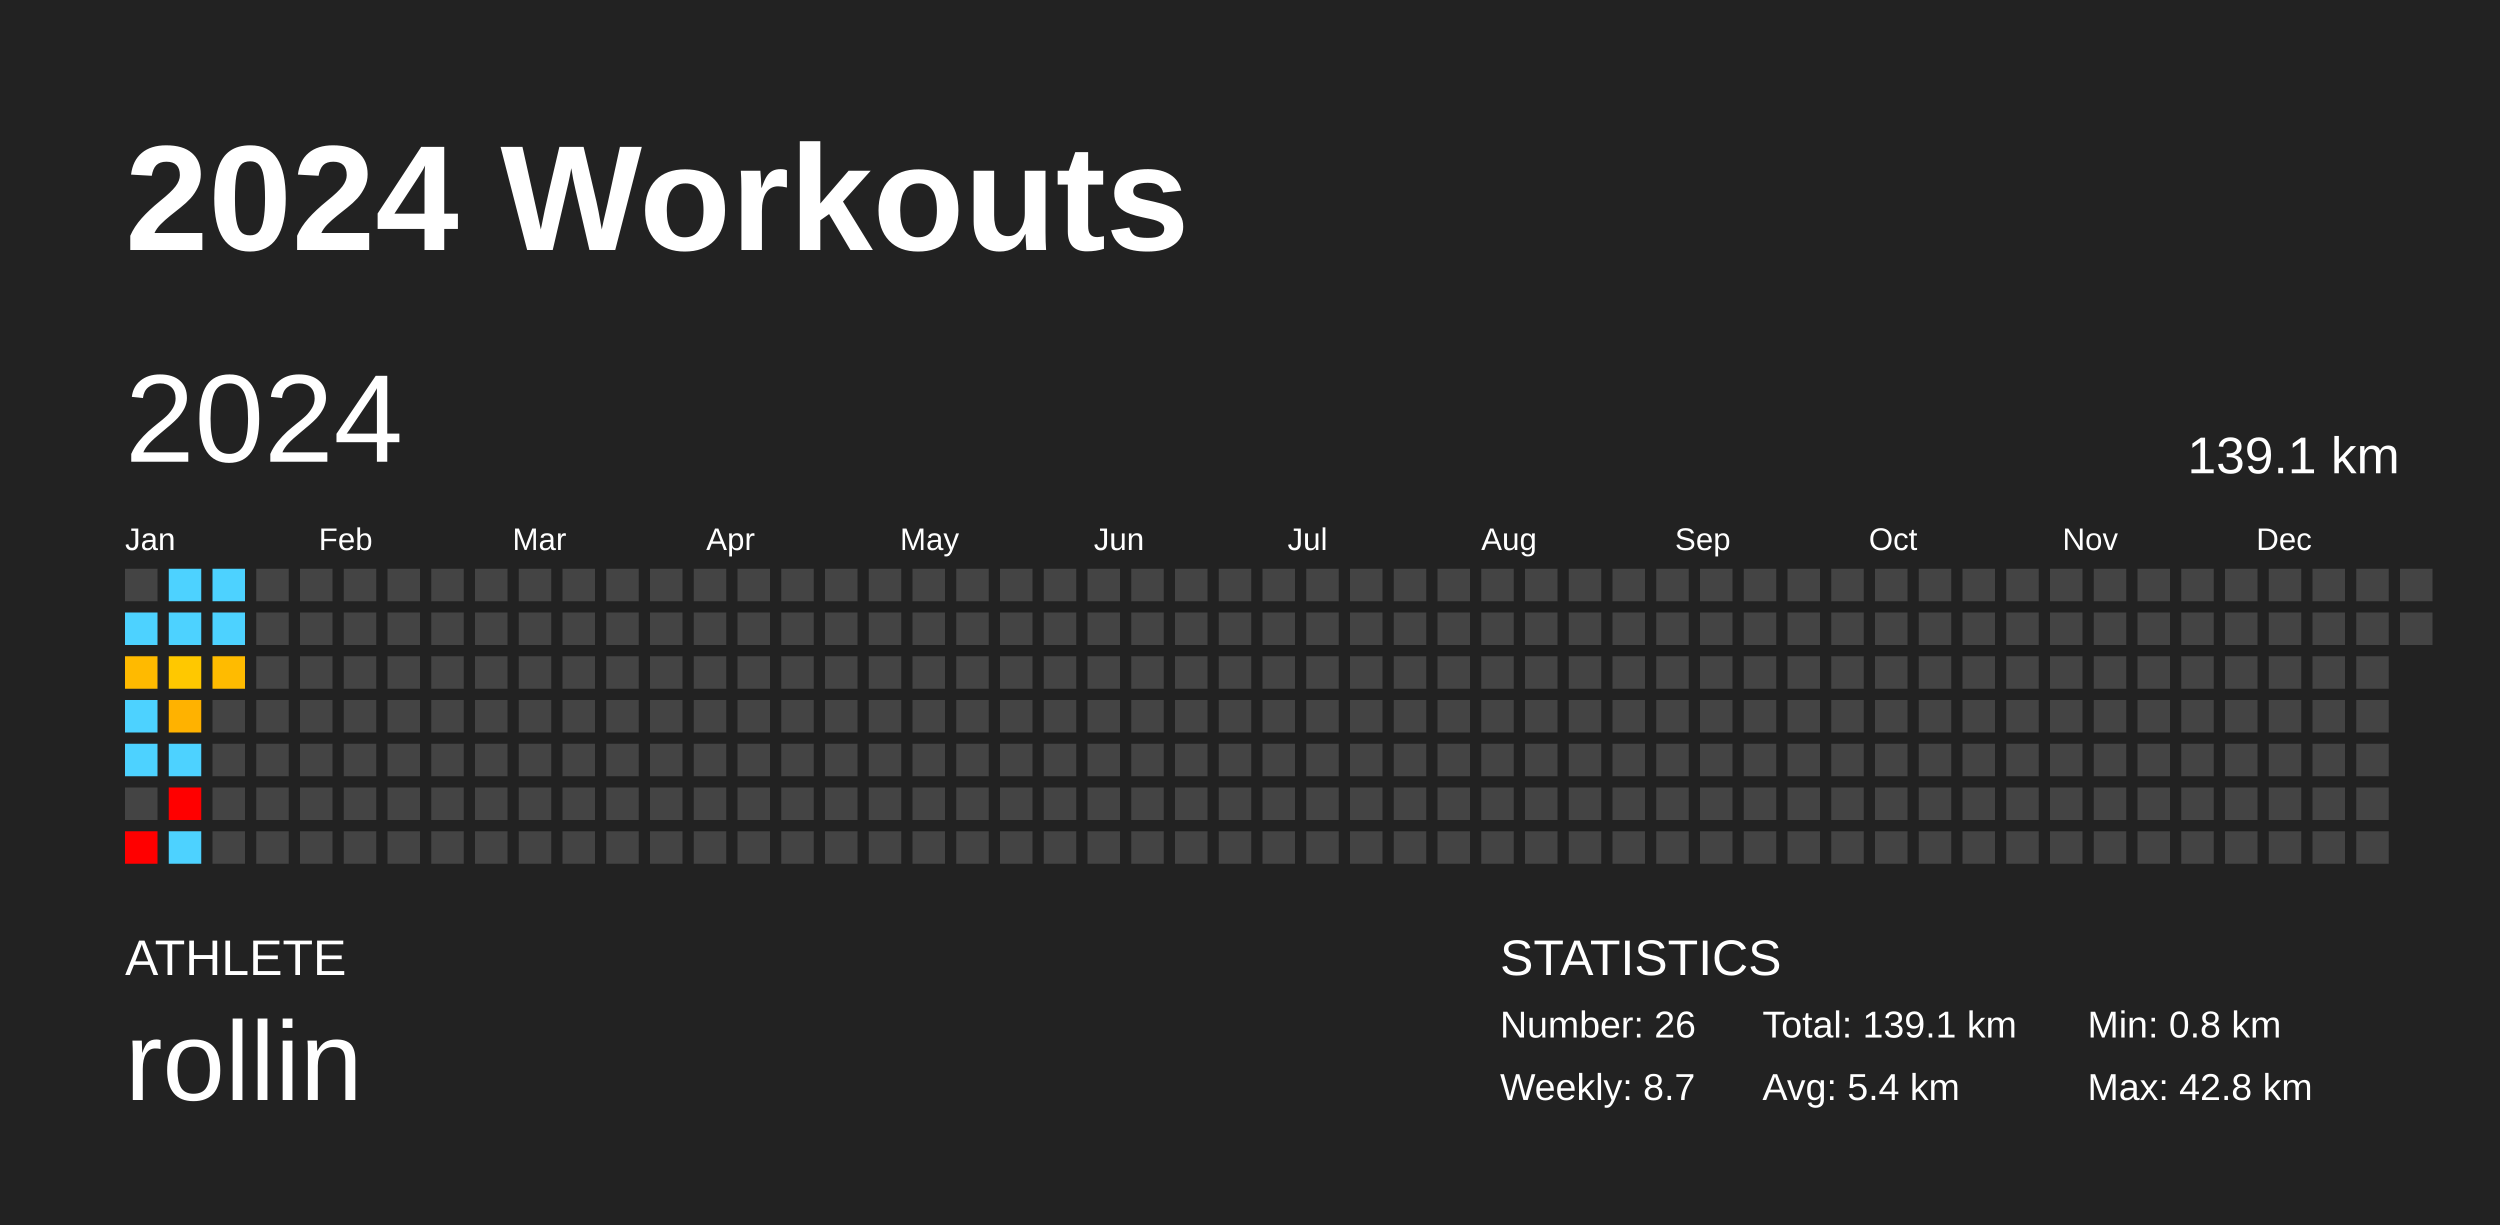
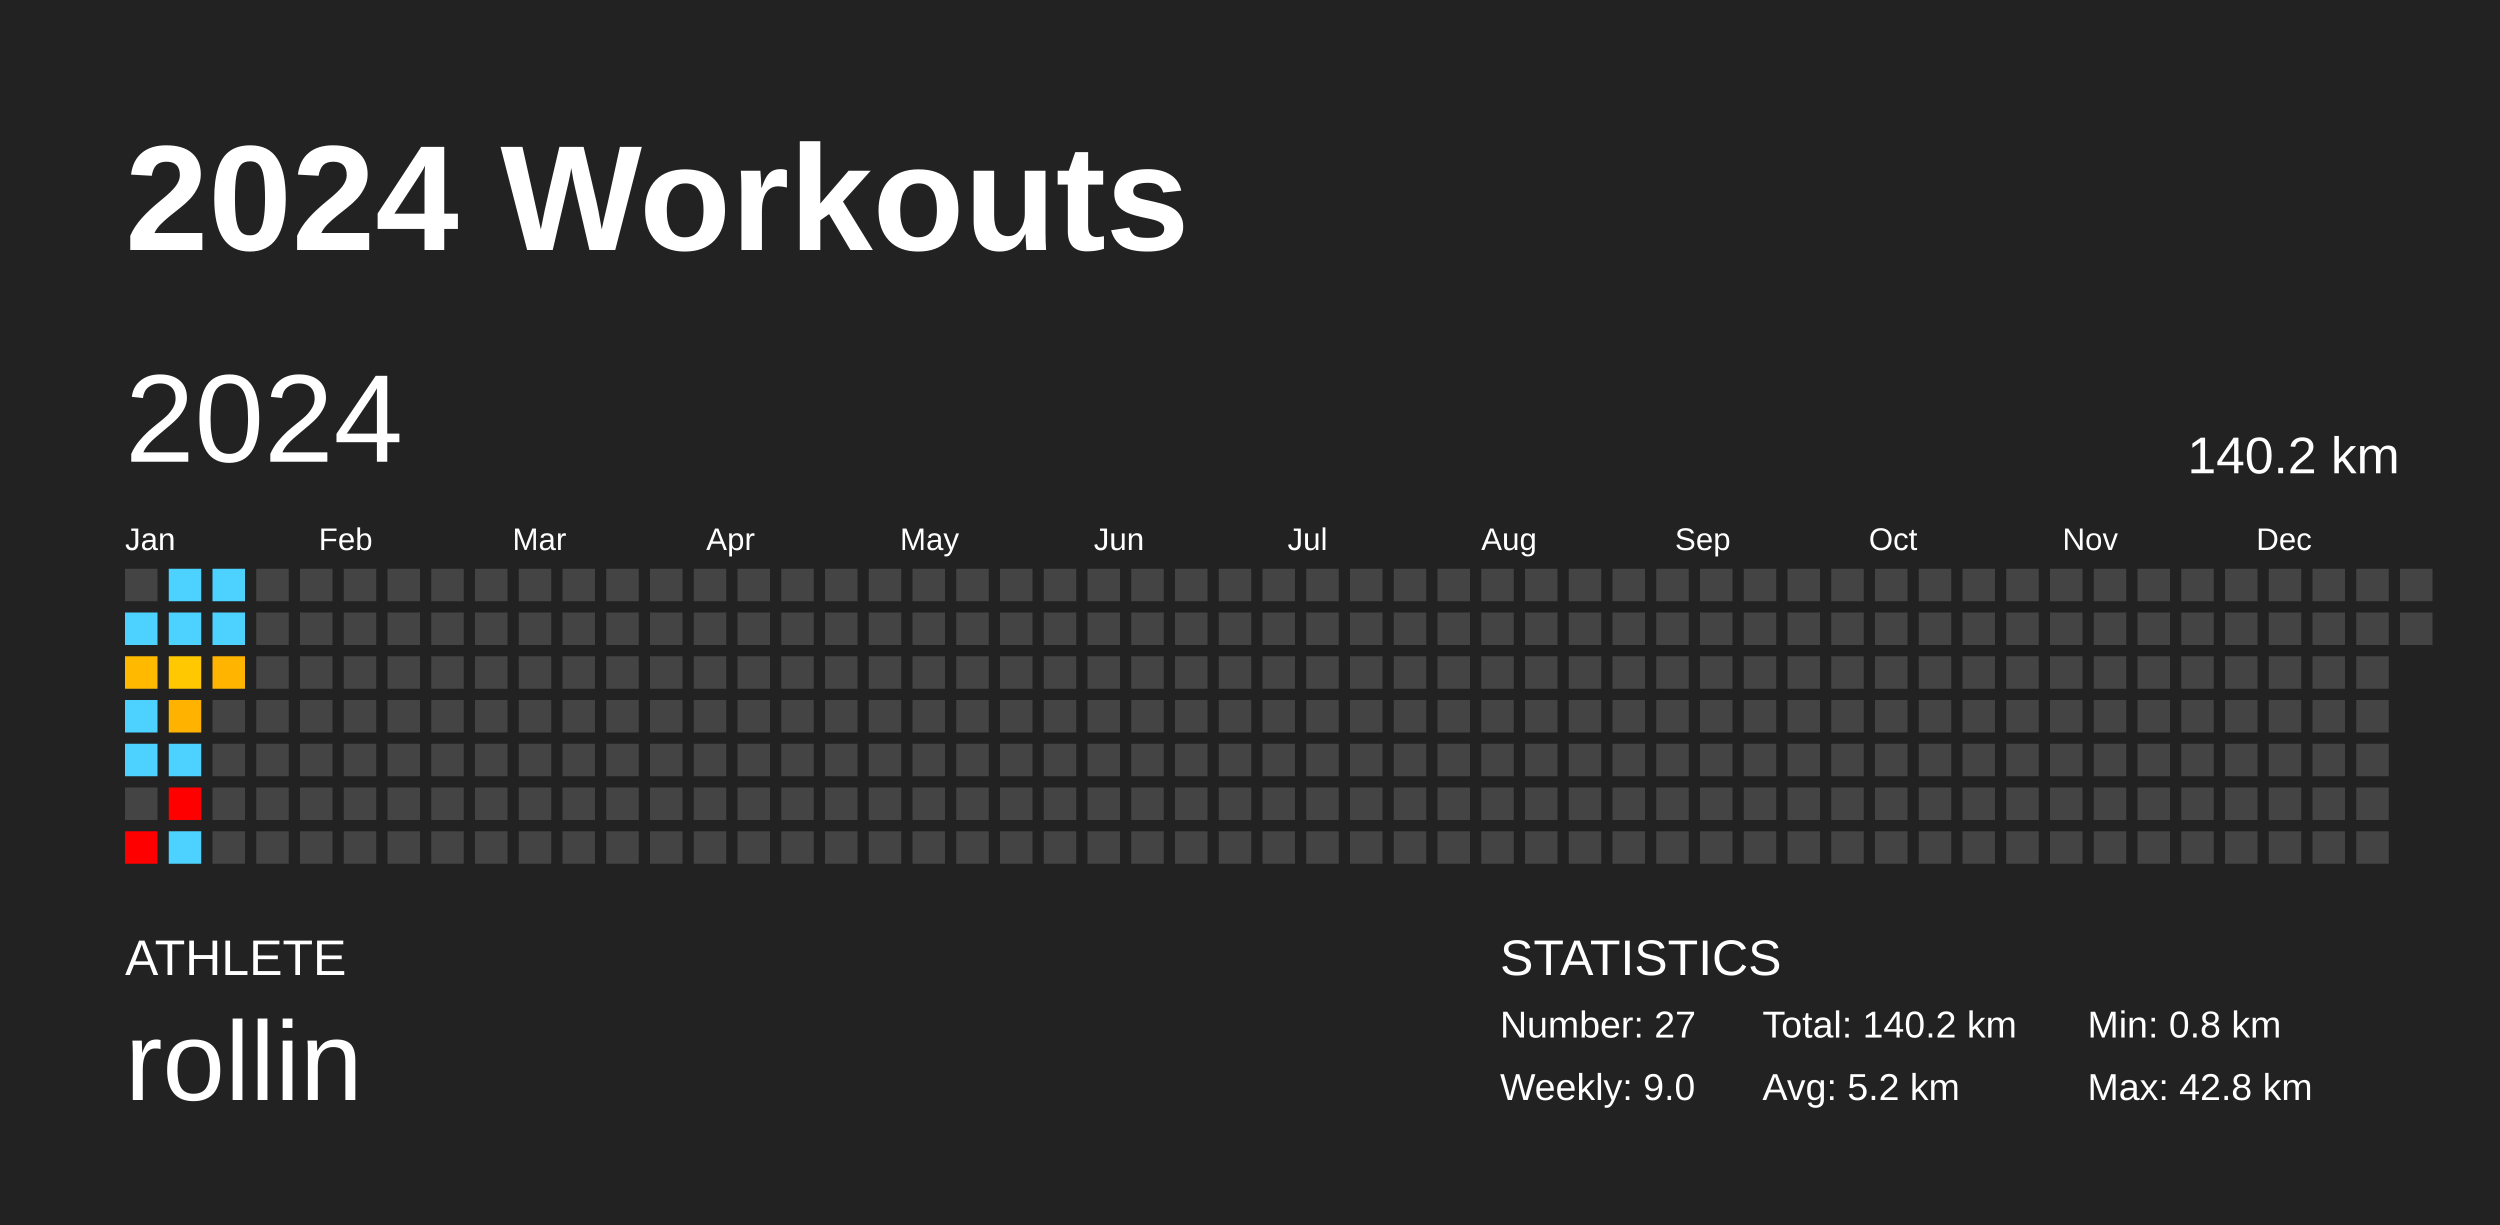
<svg xmlns="http://www.w3.org/2000/svg" baseProfile="full" height="98mm" version="1.1" viewBox="0,0,200,98" width="200mm">
  <defs />
  <rect fill="#222222" height="98" width="200" x="0" y="0" />
  <text fill="#FFFFFF" style="font-size:12px; font-family:Arial; font-weight:bold;" x="10" y="20">2024 Workouts</text>
  <text fill="#FFFFFF" style="font-size:4px; font-family:Arial" x="10" y="78">ATHLETE</text>
  <text fill="#FFFFFF" style="font-size:9px; font-family:Arial" x="10" y="88">rollin</text>
  <text fill="#FFFFFF" style="font-size:4px; font-family:Arial" x="120" y="78">STATISTICS</text>
-   <text fill="#FFFFFF" style="font-size:3px; font-family:Arial" x="120" y="83">Number: 26</text>
-   <text fill="#FFFFFF" style="font-size:3px; font-family:Arial" x="120" y="88">Weekly: 8.7</text>
-   <text fill="#FFFFFF" style="font-size:3px; font-family:Arial" x="141" y="83">Total: 139.1 km</text>
-   <text fill="#FFFFFF" style="font-size:3px; font-family:Arial" x="141" y="88">Avg: 5.4 km</text>
+   <text fill="#FFFFFF" style="font-size:3px; font-family:Arial" x="120" y="83">Number: 27</text>
+   <text fill="#FFFFFF" style="font-size:3px; font-family:Arial" x="120" y="88">Weekly: 9.0</text>
+   <text fill="#FFFFFF" style="font-size:3px; font-family:Arial" x="141" y="83">Total: 140.2 km</text>
+   <text fill="#FFFFFF" style="font-size:3px; font-family:Arial" x="141" y="88">Avg: 5.2 km</text>
  <text fill="#FFFFFF" style="font-size:3px; font-family:Arial" x="167" y="83">Min: 0.8 km</text>
  <text fill="#FFFFFF" style="font-size:3px; font-family:Arial" x="167" y="88">Max: 42.8 km</text>
  <text dominant-baseline="hanging" fill="#FFFFFF" style="font-size:10.0px; font-family:Arial;" x="10" y="30">2024</text>
-   <text dominant-baseline="hanging" fill="#FFFFFF" style="font-size:4.125px; font-family:Arial;" x="175" y="35">139.1 km</text>
+   <text dominant-baseline="hanging" fill="#FFFFFF" style="font-size:4.125px; font-family:Arial;" x="175" y="35">140.2 km</text>
  <text fill="#FFFFFF" style="font-size:2.5px; font-family:Arial" x="10.0" y="44">Jan</text>
  <text fill="#FFFFFF" style="font-size:2.5px; font-family:Arial" x="25.5" y="44">Feb</text>
  <text fill="#FFFFFF" style="font-size:2.5px; font-family:Arial" x="41.0" y="44">Mar</text>
  <text fill="#FFFFFF" style="font-size:2.5px; font-family:Arial" x="56.5" y="44">Apr</text>
  <text fill="#FFFFFF" style="font-size:2.5px; font-family:Arial" x="72.0" y="44">May</text>
  <text fill="#FFFFFF" style="font-size:2.5px; font-family:Arial" x="87.5" y="44">Jun</text>
  <text fill="#FFFFFF" style="font-size:2.5px; font-family:Arial" x="103.0" y="44">Jul</text>
  <text fill="#FFFFFF" style="font-size:2.5px; font-family:Arial" x="118.5" y="44">Aug</text>
  <text fill="#FFFFFF" style="font-size:2.5px; font-family:Arial" x="134.0" y="44">Sep</text>
  <text fill="#FFFFFF" style="font-size:2.5px; font-family:Arial" x="149.5" y="44">Oct</text>
  <text fill="#FFFFFF" style="font-size:2.5px; font-family:Arial" x="165.0" y="44">Nov</text>
  <text fill="#FFFFFF" style="font-size:2.5px; font-family:Arial" x="180.5" y="44">Dec</text>
  <rect fill="#444444" height="2.6" width="2.6" x="10.0" y="45.5" />
  <rect fill="#4dd2ff" height="2.6" width="2.6" x="10.0" y="49.0" />
  <rect fill="#ffba00" height="2.6" width="2.6" x="10.0" y="52.5" />
  <rect fill="#4dd2ff" height="2.6" width="2.6" x="10.0" y="56.0" />
  <rect fill="#4dd2ff" height="2.6" width="2.6" x="10.0" y="59.5" />
  <rect fill="#444444" height="2.6" width="2.6" x="10.0" y="63.0" />
  <rect fill="red" height="2.6" width="2.6" x="10.0" y="66.5" />
  <rect fill="#4dd2ff" height="2.6" width="2.6" x="13.5" y="45.5" />
  <rect fill="#4dd2ff" height="2.6" width="2.6" x="13.5" y="49.0" />
  <rect fill="#ffc800" height="2.6" width="2.6" x="13.5" y="52.5" />
  <rect fill="#ffb200" height="2.6" width="2.6" x="13.5" y="56.0" />
  <rect fill="#4dd2ff" height="2.6" width="2.6" x="13.5" y="59.5" />
  <rect fill="red" height="2.6" width="2.6" x="13.5" y="63.0" />
  <rect fill="#4dd2ff" height="2.6" width="2.6" x="13.5" y="66.5" />
  <rect fill="#4dd2ff" height="2.6" width="2.6" x="17.0" y="45.5" />
  <rect fill="#4dd2ff" height="2.6" width="2.6" x="17.0" y="49.0" />
-   <rect fill="#ffbb00" height="2.6" width="2.6" x="17.0" y="52.5" />
+   <rect fill="#ffb400" height="2.6" width="2.6" x="17.0" y="52.5" />
  <rect fill="#444444" height="2.6" width="2.6" x="17.0" y="56.0" />
  <rect fill="#444444" height="2.6" width="2.6" x="17.0" y="59.5" />
  <rect fill="#444444" height="2.6" width="2.6" x="17.0" y="63.0" />
  <rect fill="#444444" height="2.6" width="2.6" x="17.0" y="66.5" />
  <rect fill="#444444" height="2.6" width="2.6" x="20.5" y="45.5" />
  <rect fill="#444444" height="2.6" width="2.6" x="20.5" y="49.0" />
  <rect fill="#444444" height="2.6" width="2.6" x="20.5" y="52.5" />
  <rect fill="#444444" height="2.6" width="2.6" x="20.5" y="56.0" />
  <rect fill="#444444" height="2.6" width="2.6" x="20.5" y="59.5" />
  <rect fill="#444444" height="2.6" width="2.6" x="20.5" y="63.0" />
  <rect fill="#444444" height="2.6" width="2.6" x="20.5" y="66.5" />
  <rect fill="#444444" height="2.6" width="2.6" x="24.0" y="45.5" />
  <rect fill="#444444" height="2.6" width="2.6" x="24.0" y="49.0" />
  <rect fill="#444444" height="2.6" width="2.6" x="24.0" y="52.5" />
  <rect fill="#444444" height="2.6" width="2.6" x="24.0" y="56.0" />
  <rect fill="#444444" height="2.6" width="2.6" x="24.0" y="59.5" />
  <rect fill="#444444" height="2.6" width="2.6" x="24.0" y="63.0" />
  <rect fill="#444444" height="2.6" width="2.6" x="24.0" y="66.5" />
  <rect fill="#444444" height="2.6" width="2.6" x="27.5" y="45.5" />
  <rect fill="#444444" height="2.6" width="2.6" x="27.5" y="49.0" />
  <rect fill="#444444" height="2.6" width="2.6" x="27.5" y="52.5" />
  <rect fill="#444444" height="2.6" width="2.6" x="27.5" y="56.0" />
  <rect fill="#444444" height="2.6" width="2.6" x="27.5" y="59.5" />
  <rect fill="#444444" height="2.6" width="2.6" x="27.5" y="63.0" />
  <rect fill="#444444" height="2.6" width="2.6" x="27.5" y="66.5" />
  <rect fill="#444444" height="2.6" width="2.6" x="31.0" y="45.5" />
  <rect fill="#444444" height="2.6" width="2.6" x="31.0" y="49.0" />
  <rect fill="#444444" height="2.6" width="2.6" x="31.0" y="52.5" />
  <rect fill="#444444" height="2.6" width="2.6" x="31.0" y="56.0" />
  <rect fill="#444444" height="2.6" width="2.6" x="31.0" y="59.5" />
  <rect fill="#444444" height="2.6" width="2.6" x="31.0" y="63.0" />
  <rect fill="#444444" height="2.6" width="2.6" x="31.0" y="66.5" />
  <rect fill="#444444" height="2.6" width="2.6" x="34.5" y="45.5" />
  <rect fill="#444444" height="2.6" width="2.6" x="34.5" y="49.0" />
  <rect fill="#444444" height="2.6" width="2.6" x="34.5" y="52.5" />
  <rect fill="#444444" height="2.6" width="2.6" x="34.5" y="56.0" />
  <rect fill="#444444" height="2.6" width="2.6" x="34.5" y="59.5" />
  <rect fill="#444444" height="2.6" width="2.6" x="34.5" y="63.0" />
  <rect fill="#444444" height="2.6" width="2.6" x="34.5" y="66.5" />
  <rect fill="#444444" height="2.6" width="2.6" x="38.0" y="45.5" />
  <rect fill="#444444" height="2.6" width="2.6" x="38.0" y="49.0" />
  <rect fill="#444444" height="2.6" width="2.6" x="38.0" y="52.5" />
  <rect fill="#444444" height="2.6" width="2.6" x="38.0" y="56.0" />
  <rect fill="#444444" height="2.6" width="2.6" x="38.0" y="59.5" />
  <rect fill="#444444" height="2.6" width="2.6" x="38.0" y="63.0" />
  <rect fill="#444444" height="2.6" width="2.6" x="38.0" y="66.5" />
  <rect fill="#444444" height="2.6" width="2.6" x="41.5" y="45.5" />
  <rect fill="#444444" height="2.6" width="2.6" x="41.5" y="49.0" />
  <rect fill="#444444" height="2.6" width="2.6" x="41.5" y="52.5" />
  <rect fill="#444444" height="2.6" width="2.6" x="41.5" y="56.0" />
  <rect fill="#444444" height="2.6" width="2.6" x="41.5" y="59.5" />
  <rect fill="#444444" height="2.6" width="2.6" x="41.5" y="63.0" />
  <rect fill="#444444" height="2.6" width="2.6" x="41.5" y="66.5" />
  <rect fill="#444444" height="2.6" width="2.6" x="45.0" y="45.5" />
  <rect fill="#444444" height="2.6" width="2.6" x="45.0" y="49.0" />
  <rect fill="#444444" height="2.6" width="2.6" x="45.0" y="52.5" />
  <rect fill="#444444" height="2.6" width="2.6" x="45.0" y="56.0" />
  <rect fill="#444444" height="2.6" width="2.6" x="45.0" y="59.5" />
  <rect fill="#444444" height="2.6" width="2.6" x="45.0" y="63.0" />
  <rect fill="#444444" height="2.6" width="2.6" x="45.0" y="66.5" />
  <rect fill="#444444" height="2.6" width="2.6" x="48.5" y="45.5" />
  <rect fill="#444444" height="2.6" width="2.6" x="48.5" y="49.0" />
  <rect fill="#444444" height="2.6" width="2.6" x="48.5" y="52.5" />
  <rect fill="#444444" height="2.6" width="2.6" x="48.5" y="56.0" />
  <rect fill="#444444" height="2.6" width="2.6" x="48.5" y="59.5" />
  <rect fill="#444444" height="2.6" width="2.6" x="48.5" y="63.0" />
  <rect fill="#444444" height="2.6" width="2.6" x="48.5" y="66.5" />
  <rect fill="#444444" height="2.6" width="2.6" x="52.0" y="45.5" />
  <rect fill="#444444" height="2.6" width="2.6" x="52.0" y="49.0" />
  <rect fill="#444444" height="2.6" width="2.6" x="52.0" y="52.5" />
  <rect fill="#444444" height="2.6" width="2.6" x="52.0" y="56.0" />
  <rect fill="#444444" height="2.6" width="2.6" x="52.0" y="59.5" />
  <rect fill="#444444" height="2.6" width="2.6" x="52.0" y="63.0" />
  <rect fill="#444444" height="2.6" width="2.6" x="52.0" y="66.5" />
  <rect fill="#444444" height="2.6" width="2.6" x="55.5" y="45.5" />
  <rect fill="#444444" height="2.6" width="2.6" x="55.5" y="49.0" />
  <rect fill="#444444" height="2.6" width="2.6" x="55.5" y="52.5" />
  <rect fill="#444444" height="2.6" width="2.6" x="55.5" y="56.0" />
  <rect fill="#444444" height="2.6" width="2.6" x="55.5" y="59.5" />
  <rect fill="#444444" height="2.6" width="2.6" x="55.5" y="63.0" />
  <rect fill="#444444" height="2.6" width="2.6" x="55.5" y="66.5" />
  <rect fill="#444444" height="2.6" width="2.6" x="59.0" y="45.5" />
  <rect fill="#444444" height="2.6" width="2.6" x="59.0" y="49.0" />
  <rect fill="#444444" height="2.6" width="2.6" x="59.0" y="52.5" />
  <rect fill="#444444" height="2.6" width="2.6" x="59.0" y="56.0" />
  <rect fill="#444444" height="2.6" width="2.6" x="59.0" y="59.5" />
  <rect fill="#444444" height="2.6" width="2.6" x="59.0" y="63.0" />
  <rect fill="#444444" height="2.6" width="2.6" x="59.0" y="66.5" />
  <rect fill="#444444" height="2.6" width="2.6" x="62.5" y="45.5" />
  <rect fill="#444444" height="2.6" width="2.6" x="62.5" y="49.0" />
  <rect fill="#444444" height="2.6" width="2.6" x="62.5" y="52.5" />
  <rect fill="#444444" height="2.6" width="2.6" x="62.5" y="56.0" />
  <rect fill="#444444" height="2.6" width="2.6" x="62.5" y="59.5" />
  <rect fill="#444444" height="2.6" width="2.6" x="62.5" y="63.0" />
  <rect fill="#444444" height="2.6" width="2.6" x="62.5" y="66.5" />
  <rect fill="#444444" height="2.6" width="2.6" x="66.0" y="45.5" />
  <rect fill="#444444" height="2.6" width="2.6" x="66.0" y="49.0" />
  <rect fill="#444444" height="2.6" width="2.6" x="66.0" y="52.5" />
  <rect fill="#444444" height="2.6" width="2.6" x="66.0" y="56.0" />
  <rect fill="#444444" height="2.6" width="2.6" x="66.0" y="59.5" />
  <rect fill="#444444" height="2.6" width="2.6" x="66.0" y="63.0" />
  <rect fill="#444444" height="2.6" width="2.6" x="66.0" y="66.5" />
  <rect fill="#444444" height="2.6" width="2.6" x="69.5" y="45.5" />
  <rect fill="#444444" height="2.6" width="2.6" x="69.5" y="49.0" />
  <rect fill="#444444" height="2.6" width="2.6" x="69.5" y="52.5" />
  <rect fill="#444444" height="2.6" width="2.6" x="69.5" y="56.0" />
  <rect fill="#444444" height="2.6" width="2.6" x="69.5" y="59.5" />
  <rect fill="#444444" height="2.6" width="2.6" x="69.5" y="63.0" />
  <rect fill="#444444" height="2.6" width="2.6" x="69.5" y="66.5" />
  <rect fill="#444444" height="2.6" width="2.6" x="73.0" y="45.5" />
  <rect fill="#444444" height="2.6" width="2.6" x="73.0" y="49.0" />
  <rect fill="#444444" height="2.6" width="2.6" x="73.0" y="52.5" />
  <rect fill="#444444" height="2.6" width="2.6" x="73.0" y="56.0" />
  <rect fill="#444444" height="2.6" width="2.6" x="73.0" y="59.5" />
  <rect fill="#444444" height="2.6" width="2.6" x="73.0" y="63.0" />
  <rect fill="#444444" height="2.6" width="2.6" x="73.0" y="66.5" />
  <rect fill="#444444" height="2.6" width="2.6" x="76.5" y="45.5" />
  <rect fill="#444444" height="2.6" width="2.6" x="76.5" y="49.0" />
  <rect fill="#444444" height="2.6" width="2.6" x="76.5" y="52.5" />
  <rect fill="#444444" height="2.6" width="2.6" x="76.5" y="56.0" />
  <rect fill="#444444" height="2.6" width="2.6" x="76.5" y="59.5" />
  <rect fill="#444444" height="2.6" width="2.6" x="76.5" y="63.0" />
  <rect fill="#444444" height="2.6" width="2.6" x="76.5" y="66.5" />
  <rect fill="#444444" height="2.6" width="2.6" x="80.0" y="45.5" />
  <rect fill="#444444" height="2.6" width="2.6" x="80.0" y="49.0" />
  <rect fill="#444444" height="2.6" width="2.6" x="80.0" y="52.5" />
  <rect fill="#444444" height="2.6" width="2.6" x="80.0" y="56.0" />
  <rect fill="#444444" height="2.6" width="2.6" x="80.0" y="59.5" />
  <rect fill="#444444" height="2.6" width="2.6" x="80.0" y="63.0" />
  <rect fill="#444444" height="2.6" width="2.6" x="80.0" y="66.5" />
  <rect fill="#444444" height="2.6" width="2.6" x="83.5" y="45.5" />
  <rect fill="#444444" height="2.6" width="2.6" x="83.5" y="49.0" />
  <rect fill="#444444" height="2.6" width="2.6" x="83.5" y="52.5" />
  <rect fill="#444444" height="2.6" width="2.6" x="83.5" y="56.0" />
  <rect fill="#444444" height="2.6" width="2.6" x="83.5" y="59.5" />
  <rect fill="#444444" height="2.6" width="2.6" x="83.5" y="63.0" />
  <rect fill="#444444" height="2.6" width="2.6" x="83.5" y="66.5" />
  <rect fill="#444444" height="2.6" width="2.6" x="87.0" y="45.5" />
  <rect fill="#444444" height="2.6" width="2.6" x="87.0" y="49.0" />
  <rect fill="#444444" height="2.6" width="2.6" x="87.0" y="52.5" />
  <rect fill="#444444" height="2.6" width="2.6" x="87.0" y="56.0" />
  <rect fill="#444444" height="2.6" width="2.6" x="87.0" y="59.5" />
  <rect fill="#444444" height="2.6" width="2.6" x="87.0" y="63.0" />
  <rect fill="#444444" height="2.6" width="2.6" x="87.0" y="66.5" />
  <rect fill="#444444" height="2.6" width="2.6" x="90.5" y="45.5" />
  <rect fill="#444444" height="2.6" width="2.6" x="90.5" y="49.0" />
  <rect fill="#444444" height="2.6" width="2.6" x="90.5" y="52.5" />
  <rect fill="#444444" height="2.6" width="2.6" x="90.5" y="56.0" />
  <rect fill="#444444" height="2.6" width="2.6" x="90.5" y="59.5" />
  <rect fill="#444444" height="2.6" width="2.6" x="90.5" y="63.0" />
  <rect fill="#444444" height="2.6" width="2.6" x="90.5" y="66.5" />
  <rect fill="#444444" height="2.6" width="2.6" x="94.0" y="45.5" />
  <rect fill="#444444" height="2.6" width="2.6" x="94.0" y="49.0" />
  <rect fill="#444444" height="2.6" width="2.6" x="94.0" y="52.5" />
  <rect fill="#444444" height="2.6" width="2.6" x="94.0" y="56.0" />
  <rect fill="#444444" height="2.6" width="2.6" x="94.0" y="59.5" />
  <rect fill="#444444" height="2.6" width="2.6" x="94.0" y="63.0" />
  <rect fill="#444444" height="2.6" width="2.6" x="94.0" y="66.5" />
  <rect fill="#444444" height="2.6" width="2.6" x="97.5" y="45.5" />
  <rect fill="#444444" height="2.6" width="2.6" x="97.5" y="49.0" />
  <rect fill="#444444" height="2.6" width="2.6" x="97.5" y="52.5" />
  <rect fill="#444444" height="2.6" width="2.6" x="97.5" y="56.0" />
  <rect fill="#444444" height="2.6" width="2.6" x="97.5" y="59.5" />
  <rect fill="#444444" height="2.6" width="2.6" x="97.5" y="63.0" />
  <rect fill="#444444" height="2.6" width="2.6" x="97.5" y="66.5" />
  <rect fill="#444444" height="2.6" width="2.6" x="101.0" y="45.5" />
  <rect fill="#444444" height="2.6" width="2.6" x="101.0" y="49.0" />
  <rect fill="#444444" height="2.6" width="2.6" x="101.0" y="52.5" />
  <rect fill="#444444" height="2.6" width="2.6" x="101.0" y="56.0" />
  <rect fill="#444444" height="2.6" width="2.6" x="101.0" y="59.5" />
  <rect fill="#444444" height="2.6" width="2.6" x="101.0" y="63.0" />
  <rect fill="#444444" height="2.6" width="2.6" x="101.0" y="66.5" />
  <rect fill="#444444" height="2.6" width="2.6" x="104.5" y="45.5" />
  <rect fill="#444444" height="2.6" width="2.6" x="104.5" y="49.0" />
  <rect fill="#444444" height="2.6" width="2.6" x="104.5" y="52.5" />
  <rect fill="#444444" height="2.6" width="2.6" x="104.5" y="56.0" />
  <rect fill="#444444" height="2.6" width="2.6" x="104.5" y="59.5" />
  <rect fill="#444444" height="2.6" width="2.6" x="104.5" y="63.0" />
  <rect fill="#444444" height="2.6" width="2.6" x="104.5" y="66.5" />
  <rect fill="#444444" height="2.6" width="2.6" x="108.0" y="45.5" />
  <rect fill="#444444" height="2.6" width="2.6" x="108.0" y="49.0" />
  <rect fill="#444444" height="2.6" width="2.6" x="108.0" y="52.5" />
  <rect fill="#444444" height="2.6" width="2.6" x="108.0" y="56.0" />
  <rect fill="#444444" height="2.6" width="2.6" x="108.0" y="59.5" />
  <rect fill="#444444" height="2.6" width="2.6" x="108.0" y="63.0" />
  <rect fill="#444444" height="2.6" width="2.6" x="108.0" y="66.5" />
  <rect fill="#444444" height="2.6" width="2.6" x="111.5" y="45.5" />
  <rect fill="#444444" height="2.6" width="2.6" x="111.5" y="49.0" />
  <rect fill="#444444" height="2.6" width="2.6" x="111.5" y="52.5" />
  <rect fill="#444444" height="2.6" width="2.6" x="111.5" y="56.0" />
  <rect fill="#444444" height="2.6" width="2.6" x="111.5" y="59.5" />
  <rect fill="#444444" height="2.6" width="2.6" x="111.5" y="63.0" />
  <rect fill="#444444" height="2.6" width="2.6" x="111.5" y="66.5" />
  <rect fill="#444444" height="2.6" width="2.6" x="115.0" y="45.5" />
  <rect fill="#444444" height="2.6" width="2.6" x="115.0" y="49.0" />
  <rect fill="#444444" height="2.6" width="2.6" x="115.0" y="52.5" />
  <rect fill="#444444" height="2.6" width="2.6" x="115.0" y="56.0" />
  <rect fill="#444444" height="2.6" width="2.6" x="115.0" y="59.5" />
  <rect fill="#444444" height="2.6" width="2.6" x="115.0" y="63.0" />
  <rect fill="#444444" height="2.6" width="2.6" x="115.0" y="66.5" />
  <rect fill="#444444" height="2.6" width="2.6" x="118.5" y="45.5" />
  <rect fill="#444444" height="2.6" width="2.6" x="118.5" y="49.0" />
  <rect fill="#444444" height="2.6" width="2.6" x="118.5" y="52.5" />
  <rect fill="#444444" height="2.6" width="2.6" x="118.5" y="56.0" />
  <rect fill="#444444" height="2.6" width="2.6" x="118.5" y="59.5" />
  <rect fill="#444444" height="2.6" width="2.6" x="118.5" y="63.0" />
  <rect fill="#444444" height="2.6" width="2.6" x="118.5" y="66.5" />
  <rect fill="#444444" height="2.6" width="2.6" x="122.0" y="45.5" />
  <rect fill="#444444" height="2.6" width="2.6" x="122.0" y="49.0" />
  <rect fill="#444444" height="2.6" width="2.6" x="122.0" y="52.5" />
  <rect fill="#444444" height="2.6" width="2.6" x="122.0" y="56.0" />
  <rect fill="#444444" height="2.6" width="2.6" x="122.0" y="59.5" />
  <rect fill="#444444" height="2.6" width="2.6" x="122.0" y="63.0" />
  <rect fill="#444444" height="2.6" width="2.6" x="122.0" y="66.5" />
  <rect fill="#444444" height="2.6" width="2.6" x="125.5" y="45.5" />
  <rect fill="#444444" height="2.6" width="2.6" x="125.5" y="49.0" />
  <rect fill="#444444" height="2.6" width="2.6" x="125.5" y="52.5" />
  <rect fill="#444444" height="2.6" width="2.6" x="125.5" y="56.0" />
  <rect fill="#444444" height="2.6" width="2.6" x="125.5" y="59.5" />
  <rect fill="#444444" height="2.6" width="2.6" x="125.5" y="63.0" />
  <rect fill="#444444" height="2.6" width="2.6" x="125.5" y="66.5" />
  <rect fill="#444444" height="2.6" width="2.6" x="129.0" y="45.5" />
  <rect fill="#444444" height="2.6" width="2.6" x="129.0" y="49.0" />
  <rect fill="#444444" height="2.6" width="2.6" x="129.0" y="52.5" />
  <rect fill="#444444" height="2.6" width="2.6" x="129.0" y="56.0" />
  <rect fill="#444444" height="2.6" width="2.6" x="129.0" y="59.5" />
  <rect fill="#444444" height="2.6" width="2.6" x="129.0" y="63.0" />
  <rect fill="#444444" height="2.6" width="2.6" x="129.0" y="66.5" />
  <rect fill="#444444" height="2.6" width="2.6" x="132.5" y="45.5" />
  <rect fill="#444444" height="2.6" width="2.6" x="132.5" y="49.0" />
  <rect fill="#444444" height="2.6" width="2.6" x="132.5" y="52.5" />
  <rect fill="#444444" height="2.6" width="2.6" x="132.5" y="56.0" />
  <rect fill="#444444" height="2.6" width="2.6" x="132.5" y="59.5" />
  <rect fill="#444444" height="2.6" width="2.6" x="132.5" y="63.0" />
  <rect fill="#444444" height="2.6" width="2.6" x="132.5" y="66.5" />
  <rect fill="#444444" height="2.6" width="2.6" x="136.0" y="45.5" />
  <rect fill="#444444" height="2.6" width="2.6" x="136.0" y="49.0" />
  <rect fill="#444444" height="2.6" width="2.6" x="136.0" y="52.5" />
  <rect fill="#444444" height="2.6" width="2.6" x="136.0" y="56.0" />
  <rect fill="#444444" height="2.6" width="2.6" x="136.0" y="59.5" />
  <rect fill="#444444" height="2.6" width="2.6" x="136.0" y="63.0" />
  <rect fill="#444444" height="2.6" width="2.6" x="136.0" y="66.5" />
  <rect fill="#444444" height="2.6" width="2.6" x="139.5" y="45.5" />
  <rect fill="#444444" height="2.6" width="2.6" x="139.5" y="49.0" />
  <rect fill="#444444" height="2.6" width="2.6" x="139.5" y="52.5" />
  <rect fill="#444444" height="2.6" width="2.6" x="139.5" y="56.0" />
  <rect fill="#444444" height="2.6" width="2.6" x="139.5" y="59.5" />
  <rect fill="#444444" height="2.6" width="2.6" x="139.5" y="63.0" />
  <rect fill="#444444" height="2.6" width="2.6" x="139.5" y="66.5" />
  <rect fill="#444444" height="2.6" width="2.6" x="143.0" y="45.5" />
  <rect fill="#444444" height="2.6" width="2.6" x="143.0" y="49.0" />
  <rect fill="#444444" height="2.6" width="2.6" x="143.0" y="52.5" />
  <rect fill="#444444" height="2.6" width="2.6" x="143.0" y="56.0" />
  <rect fill="#444444" height="2.6" width="2.6" x="143.0" y="59.5" />
  <rect fill="#444444" height="2.6" width="2.6" x="143.0" y="63.0" />
  <rect fill="#444444" height="2.6" width="2.6" x="143.0" y="66.5" />
  <rect fill="#444444" height="2.6" width="2.6" x="146.5" y="45.5" />
  <rect fill="#444444" height="2.6" width="2.6" x="146.5" y="49.0" />
  <rect fill="#444444" height="2.6" width="2.6" x="146.5" y="52.5" />
  <rect fill="#444444" height="2.6" width="2.6" x="146.5" y="56.0" />
  <rect fill="#444444" height="2.6" width="2.6" x="146.5" y="59.5" />
  <rect fill="#444444" height="2.6" width="2.6" x="146.5" y="63.0" />
  <rect fill="#444444" height="2.6" width="2.6" x="146.5" y="66.5" />
  <rect fill="#444444" height="2.6" width="2.6" x="150.0" y="45.5" />
  <rect fill="#444444" height="2.6" width="2.6" x="150.0" y="49.0" />
  <rect fill="#444444" height="2.6" width="2.6" x="150.0" y="52.5" />
  <rect fill="#444444" height="2.6" width="2.6" x="150.0" y="56.0" />
  <rect fill="#444444" height="2.6" width="2.6" x="150.0" y="59.5" />
  <rect fill="#444444" height="2.6" width="2.6" x="150.0" y="63.0" />
  <rect fill="#444444" height="2.6" width="2.6" x="150.0" y="66.5" />
  <rect fill="#444444" height="2.6" width="2.6" x="153.5" y="45.5" />
  <rect fill="#444444" height="2.6" width="2.6" x="153.5" y="49.0" />
  <rect fill="#444444" height="2.6" width="2.6" x="153.5" y="52.5" />
  <rect fill="#444444" height="2.6" width="2.6" x="153.5" y="56.0" />
  <rect fill="#444444" height="2.6" width="2.6" x="153.5" y="59.5" />
  <rect fill="#444444" height="2.6" width="2.6" x="153.5" y="63.0" />
  <rect fill="#444444" height="2.6" width="2.6" x="153.5" y="66.5" />
  <rect fill="#444444" height="2.6" width="2.6" x="157.0" y="45.5" />
  <rect fill="#444444" height="2.6" width="2.6" x="157.0" y="49.0" />
  <rect fill="#444444" height="2.6" width="2.6" x="157.0" y="52.5" />
  <rect fill="#444444" height="2.6" width="2.6" x="157.0" y="56.0" />
  <rect fill="#444444" height="2.6" width="2.6" x="157.0" y="59.5" />
  <rect fill="#444444" height="2.6" width="2.6" x="157.0" y="63.0" />
  <rect fill="#444444" height="2.6" width="2.6" x="157.0" y="66.5" />
  <rect fill="#444444" height="2.6" width="2.6" x="160.5" y="45.5" />
  <rect fill="#444444" height="2.6" width="2.6" x="160.5" y="49.0" />
  <rect fill="#444444" height="2.6" width="2.6" x="160.5" y="52.5" />
  <rect fill="#444444" height="2.6" width="2.6" x="160.5" y="56.0" />
  <rect fill="#444444" height="2.6" width="2.6" x="160.5" y="59.5" />
  <rect fill="#444444" height="2.6" width="2.6" x="160.5" y="63.0" />
  <rect fill="#444444" height="2.6" width="2.6" x="160.5" y="66.5" />
  <rect fill="#444444" height="2.6" width="2.6" x="164.0" y="45.5" />
  <rect fill="#444444" height="2.6" width="2.6" x="164.0" y="49.0" />
  <rect fill="#444444" height="2.6" width="2.6" x="164.0" y="52.5" />
  <rect fill="#444444" height="2.6" width="2.6" x="164.0" y="56.0" />
  <rect fill="#444444" height="2.6" width="2.6" x="164.0" y="59.5" />
  <rect fill="#444444" height="2.6" width="2.6" x="164.0" y="63.0" />
  <rect fill="#444444" height="2.6" width="2.6" x="164.0" y="66.5" />
  <rect fill="#444444" height="2.6" width="2.6" x="167.5" y="45.5" />
  <rect fill="#444444" height="2.6" width="2.6" x="167.5" y="49.0" />
  <rect fill="#444444" height="2.6" width="2.6" x="167.5" y="52.5" />
  <rect fill="#444444" height="2.6" width="2.6" x="167.5" y="56.0" />
  <rect fill="#444444" height="2.6" width="2.6" x="167.5" y="59.5" />
  <rect fill="#444444" height="2.6" width="2.6" x="167.5" y="63.0" />
  <rect fill="#444444" height="2.6" width="2.6" x="167.5" y="66.5" />
  <rect fill="#444444" height="2.6" width="2.6" x="171.0" y="45.5" />
  <rect fill="#444444" height="2.6" width="2.6" x="171.0" y="49.0" />
  <rect fill="#444444" height="2.6" width="2.6" x="171.0" y="52.5" />
  <rect fill="#444444" height="2.6" width="2.6" x="171.0" y="56.0" />
  <rect fill="#444444" height="2.6" width="2.6" x="171.0" y="59.5" />
  <rect fill="#444444" height="2.6" width="2.6" x="171.0" y="63.0" />
  <rect fill="#444444" height="2.6" width="2.6" x="171.0" y="66.5" />
  <rect fill="#444444" height="2.6" width="2.6" x="174.5" y="45.5" />
  <rect fill="#444444" height="2.6" width="2.6" x="174.5" y="49.0" />
  <rect fill="#444444" height="2.6" width="2.6" x="174.5" y="52.5" />
  <rect fill="#444444" height="2.6" width="2.6" x="174.5" y="56.0" />
  <rect fill="#444444" height="2.6" width="2.6" x="174.5" y="59.5" />
  <rect fill="#444444" height="2.6" width="2.6" x="174.5" y="63.0" />
  <rect fill="#444444" height="2.6" width="2.6" x="174.5" y="66.5" />
  <rect fill="#444444" height="2.6" width="2.6" x="178.0" y="45.5" />
  <rect fill="#444444" height="2.6" width="2.6" x="178.0" y="49.0" />
  <rect fill="#444444" height="2.6" width="2.6" x="178.0" y="52.5" />
  <rect fill="#444444" height="2.6" width="2.6" x="178.0" y="56.0" />
  <rect fill="#444444" height="2.6" width="2.6" x="178.0" y="59.5" />
  <rect fill="#444444" height="2.6" width="2.6" x="178.0" y="63.0" />
  <rect fill="#444444" height="2.6" width="2.6" x="178.0" y="66.5" />
  <rect fill="#444444" height="2.6" width="2.6" x="181.5" y="45.5" />
  <rect fill="#444444" height="2.6" width="2.6" x="181.5" y="49.0" />
  <rect fill="#444444" height="2.6" width="2.6" x="181.5" y="52.5" />
  <rect fill="#444444" height="2.6" width="2.6" x="181.5" y="56.0" />
  <rect fill="#444444" height="2.6" width="2.6" x="181.5" y="59.5" />
  <rect fill="#444444" height="2.6" width="2.6" x="181.5" y="63.0" />
  <rect fill="#444444" height="2.6" width="2.6" x="181.5" y="66.5" />
  <rect fill="#444444" height="2.6" width="2.6" x="185.0" y="45.5" />
  <rect fill="#444444" height="2.6" width="2.6" x="185.0" y="49.0" />
  <rect fill="#444444" height="2.6" width="2.6" x="185.0" y="52.5" />
  <rect fill="#444444" height="2.6" width="2.6" x="185.0" y="56.0" />
  <rect fill="#444444" height="2.6" width="2.6" x="185.0" y="59.5" />
  <rect fill="#444444" height="2.6" width="2.6" x="185.0" y="63.0" />
  <rect fill="#444444" height="2.6" width="2.6" x="185.0" y="66.5" />
  <rect fill="#444444" height="2.6" width="2.6" x="188.5" y="45.5" />
  <rect fill="#444444" height="2.6" width="2.6" x="188.5" y="49.0" />
  <rect fill="#444444" height="2.6" width="2.6" x="188.5" y="52.5" />
  <rect fill="#444444" height="2.6" width="2.6" x="188.5" y="56.0" />
  <rect fill="#444444" height="2.6" width="2.6" x="188.5" y="59.5" />
  <rect fill="#444444" height="2.6" width="2.6" x="188.5" y="63.0" />
  <rect fill="#444444" height="2.6" width="2.6" x="188.5" y="66.5" />
  <rect fill="#444444" height="2.6" width="2.6" x="192.0" y="45.5" />
  <rect fill="#444444" height="2.6" width="2.6" x="192.0" y="49.0" />
</svg>
